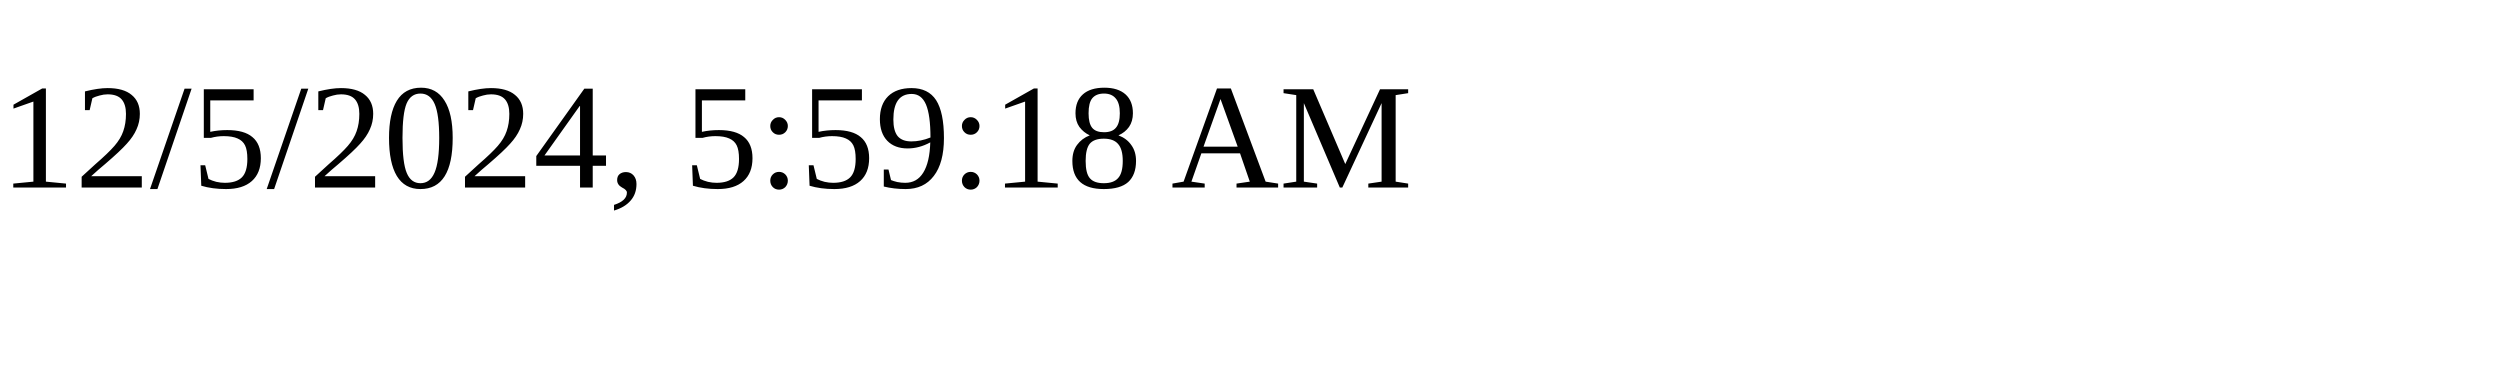
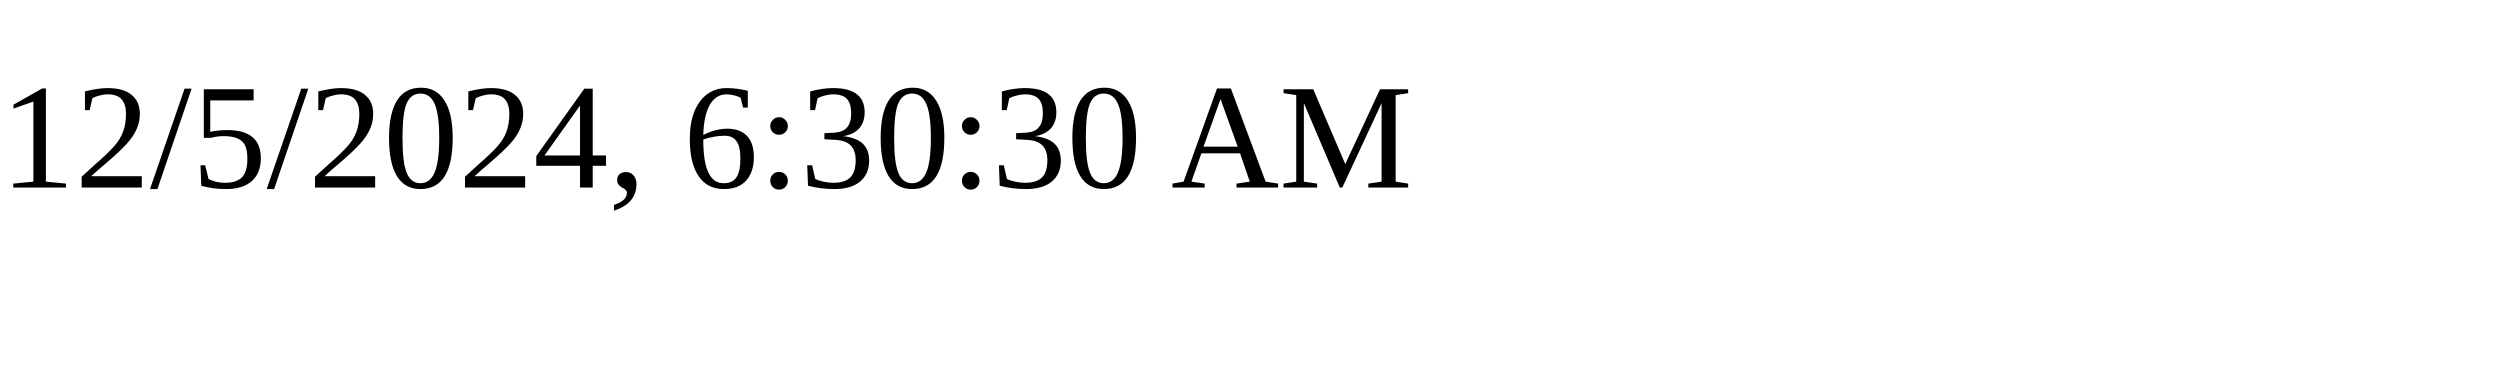
<svg xmlns="http://www.w3.org/2000/svg" height="30" width="200">
-   <text x="0" y="15">12/5/2024, 5:59:18 AM</text>
+   <text x="0" y="15">12/5/2024, 6:30:30 AM</text>
</svg>
